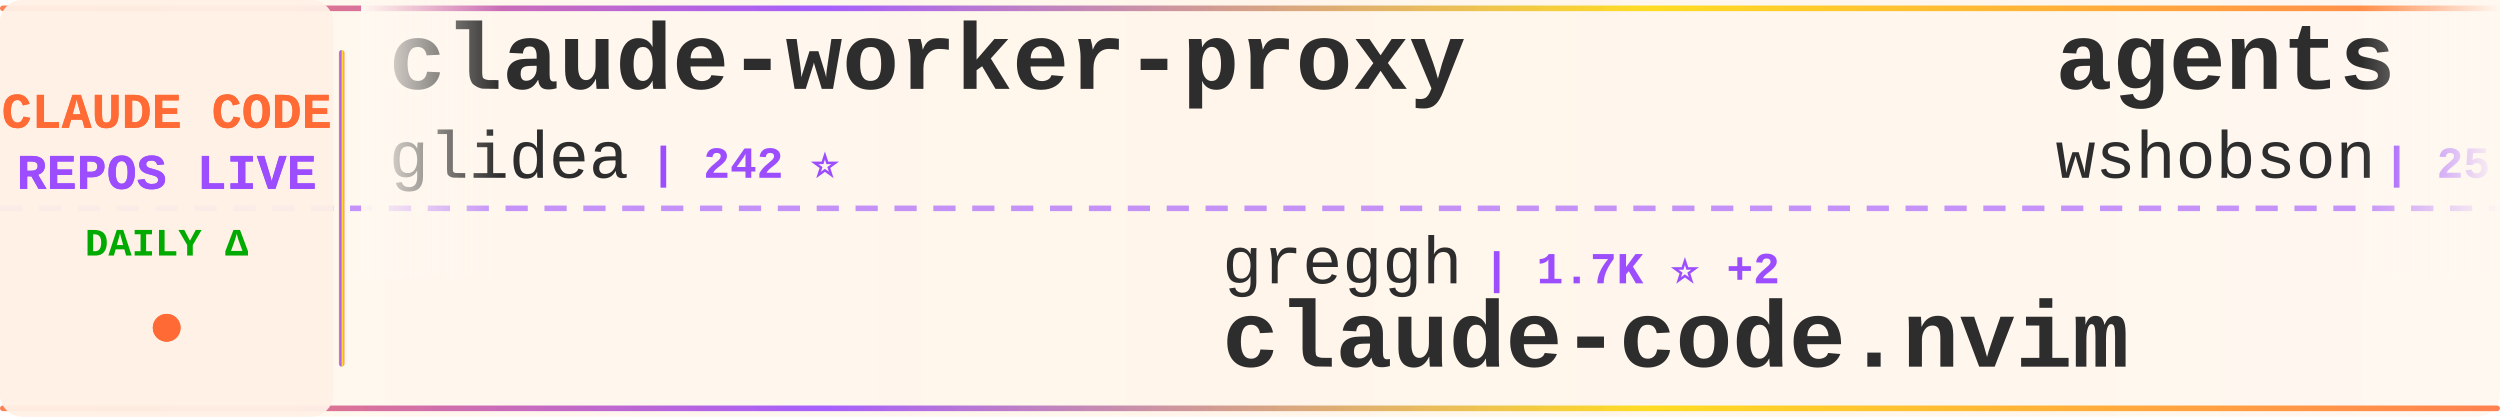
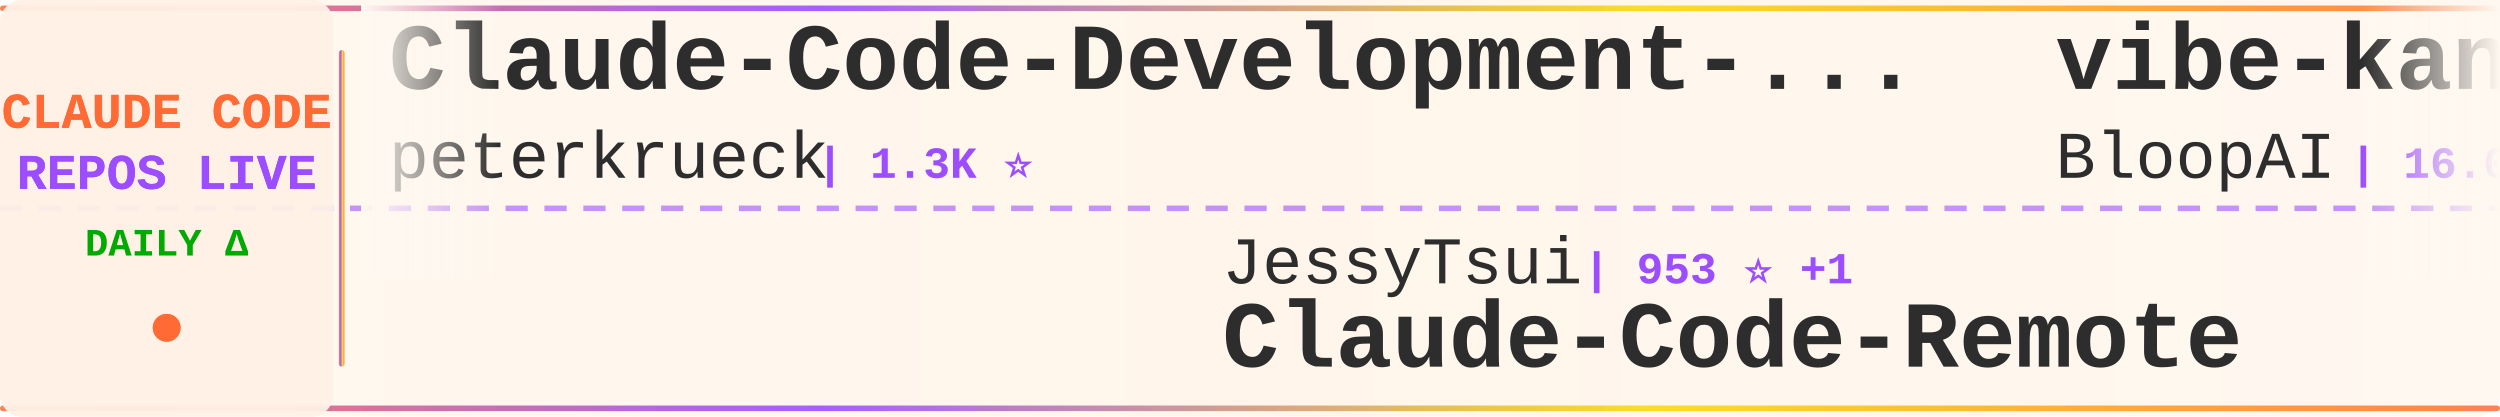
<svg xmlns="http://www.w3.org/2000/svg" width="900" height="150">
  <defs>
    <linearGradient id="tickerBg" x1="0%" y1="0%" x2="100%" y2="0%">
      <stop offset="0%" style="stop-color:#fff8f0;stop-opacity:0.98" />
      <stop offset="50%" style="stop-color:#fff5eb;stop-opacity:1" />
      <stop offset="100%" style="stop-color:#fff8f0;stop-opacity:0.98" />
    </linearGradient>
    <linearGradient id="borderGrad" x1="0%" y1="0%" x2="100%" y2="0%">
      <stop offset="0%" style="stop-color:#FF6B35;stop-opacity:0.85">
        <animate attributeName="stop-opacity" values="0.85;1;0.85" dur="2s" repeatCount="indefinite" />
      </stop>
      <stop offset="33%" style="stop-color:#9C4EFF;stop-opacity:0.9">
        <animate attributeName="stop-opacity" values="0.9;1;0.9" dur="2.2s" repeatCount="indefinite" />
      </stop>
      <stop offset="66%" style="stop-color:#FFD700;stop-opacity:0.85">
        <animate attributeName="stop-opacity" values="0.85;1;0.85" dur="1.8s" repeatCount="indefinite" />
      </stop>
      <stop offset="100%" style="stop-color:#FF6B35;stop-opacity:0.85">
        <animate attributeName="stop-opacity" values="0.85;1;0.85" dur="2s" repeatCount="indefinite" />
      </stop>
    </linearGradient>
    <filter id="textGlow">
      <feGaussianBlur stdDeviation="0.15" result="coloredBlur" />
      <feMerge>
        <feMergeNode in="coloredBlur" />
        <feMergeNode in="SourceGraphic" />
      </feMerge>
    </filter>
    <filter id="metricGlow">
      <feGaussianBlur stdDeviation="0.2" result="coloredBlur" />
      <feMerge>
        <feMergeNode in="coloredBlur" />
        <feMergeNode in="SourceGraphic" />
      </feMerge>
    </filter>
    <linearGradient id="leftFade" x1="0%" y1="0%" x2="100%" y2="0%">
      <stop offset="0%" style="stop-color:#fff8f0;stop-opacity:1" />
      <stop offset="100%" style="stop-color:#fff8f0;stop-opacity:0" />
    </linearGradient>
    <linearGradient id="rightFade" x1="0%" y1="0%" x2="100%" y2="0%">
      <stop offset="0%" style="stop-color:#fff8f0;stop-opacity:0" />
      <stop offset="100%" style="stop-color:#fff8f0;stop-opacity:1" />
    </linearGradient>
  </defs>
  <rect width="900" height="150" fill="url(#tickerBg)" rx="8" />
  <rect x="0" y="2" width="900" height="2" fill="url(#borderGrad)" rx="1" />
  <rect x="0" y="146" width="900" height="2" fill="url(#borderGrad)" rx="1" />
  <line x1="0" y1="75" x2="900" y2="75" stroke="#9C4EFF" stroke-width="2" stroke-dasharray="8 6" opacity="0.6" />
  <rect x="0" y="0" width="120" height="150" fill="#fff0e6" opacity="0.95" rx="8" />
  <text x="60" y="46" font-family="'Courier New', monospace" font-size="18" font-weight="bold" fill="#FF6B35" text-anchor="middle" filter="url(#textGlow)">
    CLAUDE CODE
  </text>
  <text x="60" y="68" font-family="'Courier New', monospace" font-size="18" font-weight="bold" fill="#9C4EFF" text-anchor="middle" filter="url(#textGlow)">
    REPOS LIVE
  </text>
  <text x="60" y="92" font-family="'Courier New', monospace" font-size="14" font-weight="bold" fill="#00aa00" text-anchor="middle">
    DAILY Δ
  </text>
  <circle cx="60" cy="118" r="5" fill="#FF6B35" filter="url(#metricGlow)">
    <animate attributeName="r" values="4;6;4" dur="1.5s" repeatCount="indefinite" />
    <animate attributeName="opacity" values="0.6;1;0.6" dur="1.5s" repeatCount="indefinite" />
  </circle>
  <rect x="122" y="18" width="2" height="114" fill="url(#borderGrad)" rx="1" />
  <clipPath id="tickerClip">
    <rect x="130" y="0" width="770" height="150" />
  </clipPath>
  <g clip-path="url(#tickerClip)">
    <g id="tickerItems">
      <animateTransform attributeName="transform" attributeType="XML" type="translate" from="0 0" to="-3000 0" dur="54s" repeatCount="indefinite" />
      <g transform="translate(0, 0)">
-         <text x="140" y="32" font-family="'Courier New', monospace" font-size="34" font-weight="bold" fill="#2d2d2d">claude-worker-proxy</text>
-         <text x="140" y="64" font-family="'Courier New', monospace" font-size="24" font-weight="normal" fill="#2d2d2d" opacity="1.0">glidea</text>
-         <text x="234" y="64" font-family="'Courier New', monospace" font-size="16" font-weight="bold" fill="#9C4EFF"> | 242 ⭐</text>
+         <text x="140" y="32" font-family="'Courier New', monospace" font-size="34" font-weight="bold" fill="#2d2d2d">Claude-Code-Development-...</text>
+         <text x="140" y="64" font-family="'Courier New', monospace" font-size="24" font-weight="normal" fill="#2d2d2d" opacity="1.0">peterkrueck</text>
+         <text x="294" y="64" font-family="'Courier New', monospace" font-size="16" font-weight="bold" fill="#9C4EFF"> | 1.3K ⭐</text>
      </g>
      <g transform="translate(300, 0)">
-         <text x="140" y="102" font-family="'Courier New', monospace" font-size="24" font-weight="normal" fill="#2d2d2d" opacity="1.0">greggh</text>
-         <text x="234" y="102" font-family="'Courier New', monospace" font-size="16" font-weight="bold" fill="#9C4EFF"> | 1.7K ⭐ +2</text>
-         <text x="140" y="132" font-family="'Courier New', monospace" font-size="34" font-weight="bold" fill="#2d2d2d">claude-code.nvim</text>
+         <text x="140" y="102" font-family="'Courier New', monospace" font-size="24" font-weight="normal" fill="#2d2d2d" opacity="1.0">JessyTsui</text>
+         <text x="270" y="102" font-family="'Courier New', monospace" font-size="16" font-weight="bold" fill="#9C4EFF"> | 953 ⭐ +1</text>
+         <text x="140" y="132" font-family="'Courier New', monospace" font-size="34" font-weight="bold" fill="#2d2d2d">Claude-Code-Remote</text>
      </g>
      <g transform="translate(600, 0)">
-         <text x="140" y="32" font-family="'Courier New', monospace" font-size="34" font-weight="bold" fill="#2d2d2d">agents</text>
-         <text x="140" y="64" font-family="'Courier New', monospace" font-size="24" font-weight="normal" fill="#2d2d2d" opacity="1.0">wshobson</text>
-         <text x="258" y="64" font-family="'Courier New', monospace" font-size="16" font-weight="bold" fill="#9C4EFF"> | 25.4K ⭐ +35</text>
+         <text x="140" y="32" font-family="'Courier New', monospace" font-size="34" font-weight="bold" fill="#2d2d2d">vibe-kanban</text>
+         <text x="140" y="64" font-family="'Courier New', monospace" font-size="24" font-weight="normal" fill="#2d2d2d" opacity="1.0">BloopAI</text>
+         <text x="246" y="64" font-family="'Courier New', monospace" font-size="16" font-weight="bold" fill="#9C4EFF"> | 16.0K ⭐ +86</text>
      </g>
      <g transform="translate(900, 0)">
-         <text x="140" y="102" font-family="'Courier New', monospace" font-size="24" font-weight="normal" fill="#2d2d2d" opacity="1.0">ericc-ch</text>
-         <text x="258" y="102" font-family="'Courier New', monospace" font-size="16" font-weight="bold" fill="#9C4EFF"> | 2.0K ⭐ +4</text>
-         <text x="140" y="132" font-family="'Courier New', monospace" font-size="34" font-weight="bold" fill="#2d2d2d">copilot-api</text>
+         <text x="140" y="102" font-family="'Courier New', monospace" font-size="24" font-weight="normal" fill="#2d2d2d" opacity="1.0">anthropics</text>
+         <text x="282" y="102" font-family="'Courier New', monospace" font-size="16" font-weight="bold" fill="#9C4EFF"> | 4.1K ⭐ +4</text>
+         <text x="140" y="132" font-family="'Courier New', monospace" font-size="34" font-weight="bold" fill="#2d2d2d">claude-agent-sdk-python</text>
      </g>
      <g transform="translate(1200, 0)">
-         <text x="140" y="32" font-family="'Courier New', monospace" font-size="34" font-weight="bold" fill="#2d2d2d">claude-code-acp</text>
-         <text x="140" y="64" font-family="'Courier New', monospace" font-size="24" font-weight="normal" fill="#2d2d2d" opacity="1.0">zed-industries</text>
-         <text x="330" y="64" font-family="'Courier New', monospace" font-size="16" font-weight="bold" fill="#9C4EFF"> | 732 ⭐ +2</text>
+         <text x="140" y="32" font-family="'Courier New', monospace" font-size="34" font-weight="bold" fill="#2d2d2d">claude-code-tips</text>
+         <text x="140" y="64" font-family="'Courier New', monospace" font-size="24" font-weight="normal" fill="#2d2d2d" opacity="1.0">ykdojo</text>
+         <text x="234" y="64" font-family="'Courier New', monospace" font-size="16" font-weight="bold" fill="#9C4EFF"> | 898 ⭐ +31</text>
      </g>
      <g transform="translate(1500, 0)">
-         <text x="140" y="102" font-family="'Courier New', monospace" font-size="24" font-weight="normal" fill="#2d2d2d" opacity="1.0">frankbria</text>
-         <text x="270" y="102" font-family="'Courier New', monospace" font-size="16" font-weight="bold" fill="#9C4EFF"> | 2.7K ⭐ +71</text>
-         <text x="140" y="132" font-family="'Courier New', monospace" font-size="34" font-weight="bold" fill="#2d2d2d">ralph-claude-code</text>
+         <text x="140" y="102" font-family="'Courier New', monospace" font-size="24" font-weight="normal" fill="#2d2d2d" opacity="1.0">catlog22</text>
+         <text x="258" y="102" font-family="'Courier New', monospace" font-size="16" font-weight="bold" fill="#9C4EFF"> | 959 ⭐ +5</text>
+         <text x="140" y="132" font-family="'Courier New', monospace" font-size="34" font-weight="bold" fill="#2d2d2d">Claude-Code-Workflow</text>
      </g>
      <g transform="translate(1800, 0)">
-         <text x="140" y="32" font-family="'Courier New', monospace" font-size="34" font-weight="bold" fill="#2d2d2d">vibe-coding</text>
-         <text x="140" y="64" font-family="'Courier New', monospace" font-size="24" font-weight="normal" fill="#2d2d2d" opacity="1.0">EnzeD</text>
-         <text x="222" y="64" font-family="'Courier New', monospace" font-size="16" font-weight="bold" fill="#9C4EFF"> | 3.7K ⭐ +2</text>
+         <text x="140" y="32" font-family="'Courier New', monospace" font-size="34" font-weight="bold" fill="#2d2d2d">claude-code-templates</text>
+         <text x="140" y="64" font-family="'Courier New', monospace" font-size="24" font-weight="normal" fill="#2d2d2d" opacity="1.0">davila7</text>
+         <text x="246" y="64" font-family="'Courier New', monospace" font-size="16" font-weight="bold" fill="#9C4EFF"> | 16.0K ⭐ +25</text>
      </g>
      <g transform="translate(2100, 0)">
-         <text x="140" y="102" font-family="'Courier New', monospace" font-size="24" font-weight="normal" fill="#2d2d2d" opacity="1.0">d-kimuson</text>
-         <text x="270" y="102" font-family="'Courier New', monospace" font-size="16" font-weight="bold" fill="#9C4EFF"> | 775 ⭐ +2</text>
-         <text x="140" y="132" font-family="'Courier New', monospace" font-size="34" font-weight="bold" fill="#2d2d2d">claude-code-viewer</text>
+         <text x="140" y="102" font-family="'Courier New', monospace" font-size="24" font-weight="normal" fill="#2d2d2d" opacity="1.0">carlvellotti</text>
+         <text x="306" y="102" font-family="'Courier New', monospace" font-size="16" font-weight="bold" fill="#9C4EFF"> | 339 ⭐ +2</text>
+         <text x="140" y="132" font-family="'Courier New', monospace" font-size="34" font-weight="bold" fill="#2d2d2d">claude-code-pm-course</text>
      </g>
      <g transform="translate(2400, 0)">
-         <text x="140" y="32" font-family="'Courier New', monospace" font-size="34" font-weight="bold" fill="#2d2d2d">claude-code-guide</text>
-         <text x="140" y="64" font-family="'Courier New', monospace" font-size="24" font-weight="normal" fill="#2d2d2d" opacity="1.0">Cranot</text>
-         <text x="234" y="64" font-family="'Courier New', monospace" font-size="16" font-weight="bold" fill="#9C4EFF"> | 2.2K ⭐ +1</text>
+         <text x="140" y="32" font-family="'Courier New', monospace" font-size="34" font-weight="bold" fill="#2d2d2d">claude-code-hub</text>
+         <text x="140" y="64" font-family="'Courier New', monospace" font-size="24" font-weight="normal" fill="#2d2d2d" opacity="1.0">zsio</text>
+         <text x="210" y="64" font-family="'Courier New', monospace" font-size="16" font-weight="bold" fill="#9C4EFF"> | 144 ⭐</text>
      </g>
      <g transform="translate(2700, 0)">
-         <text x="140" y="102" font-family="'Courier New', monospace" font-size="24" font-weight="normal" fill="#2d2d2d" opacity="1.0">bfly123</text>
-         <text x="246" y="102" font-family="'Courier New', monospace" font-size="16" font-weight="bold" fill="#9C4EFF"> | 632 ⭐ +4</text>
-         <text x="140" y="132" font-family="'Courier New', monospace" font-size="34" font-weight="bold" fill="#2d2d2d">claude_code_bridge</text>
+         <text x="140" y="102" font-family="'Courier New', monospace" font-size="24" font-weight="normal" fill="#2d2d2d" opacity="1.0">zhukunpenglinyutong</text>
+         <text x="390" y="102" font-family="'Courier New', monospace" font-size="16" font-weight="bold" fill="#9C4EFF"> | 703 ⭐ +3</text>
+         <text x="140" y="132" font-family="'Courier New', monospace" font-size="34" font-weight="bold" fill="#2d2d2d">idea-claude-code-gui</text>
      </g>
      <g transform="translate(3000, 0)">
-         <text x="140" y="32" font-family="'Courier New', monospace" font-size="34" font-weight="bold" fill="#2d2d2d">claude-worker-proxy</text>
-         <text x="140" y="64" font-family="'Courier New', monospace" font-size="24" font-weight="normal" fill="#2d2d2d" opacity="1.0">glidea</text>
-         <text x="234" y="64" font-family="'Courier New', monospace" font-size="16" font-weight="bold" fill="#9C4EFF"> | 242 ⭐</text>
+         <text x="140" y="32" font-family="'Courier New', monospace" font-size="34" font-weight="bold" fill="#2d2d2d">Claude-Code-Development-...</text>
+         <text x="140" y="64" font-family="'Courier New', monospace" font-size="24" font-weight="normal" fill="#2d2d2d" opacity="1.0">peterkrueck</text>
+         <text x="294" y="64" font-family="'Courier New', monospace" font-size="16" font-weight="bold" fill="#9C4EFF"> | 1.3K ⭐</text>
      </g>
      <g transform="translate(3300, 0)">
-         <text x="140" y="102" font-family="'Courier New', monospace" font-size="24" font-weight="normal" fill="#2d2d2d" opacity="1.0">greggh</text>
-         <text x="234" y="102" font-family="'Courier New', monospace" font-size="16" font-weight="bold" fill="#9C4EFF"> | 1.7K ⭐ +2</text>
-         <text x="140" y="132" font-family="'Courier New', monospace" font-size="34" font-weight="bold" fill="#2d2d2d">claude-code.nvim</text>
+         <text x="140" y="102" font-family="'Courier New', monospace" font-size="24" font-weight="normal" fill="#2d2d2d" opacity="1.0">JessyTsui</text>
+         <text x="270" y="102" font-family="'Courier New', monospace" font-size="16" font-weight="bold" fill="#9C4EFF"> | 953 ⭐ +1</text>
+         <text x="140" y="132" font-family="'Courier New', monospace" font-size="34" font-weight="bold" fill="#2d2d2d">Claude-Code-Remote</text>
      </g>
      <g transform="translate(3600, 0)">
-         <text x="140" y="32" font-family="'Courier New', monospace" font-size="34" font-weight="bold" fill="#2d2d2d">agents</text>
-         <text x="140" y="64" font-family="'Courier New', monospace" font-size="24" font-weight="normal" fill="#2d2d2d" opacity="1.0">wshobson</text>
-         <text x="258" y="64" font-family="'Courier New', monospace" font-size="16" font-weight="bold" fill="#9C4EFF"> | 25.4K ⭐ +35</text>
+         <text x="140" y="32" font-family="'Courier New', monospace" font-size="34" font-weight="bold" fill="#2d2d2d">vibe-kanban</text>
+         <text x="140" y="64" font-family="'Courier New', monospace" font-size="24" font-weight="normal" fill="#2d2d2d" opacity="1.0">BloopAI</text>
+         <text x="246" y="64" font-family="'Courier New', monospace" font-size="16" font-weight="bold" fill="#9C4EFF"> | 16.0K ⭐ +86</text>
      </g>
      <g transform="translate(3900, 0)">
-         <text x="140" y="102" font-family="'Courier New', monospace" font-size="24" font-weight="normal" fill="#2d2d2d" opacity="1.0">ericc-ch</text>
-         <text x="258" y="102" font-family="'Courier New', monospace" font-size="16" font-weight="bold" fill="#9C4EFF"> | 2.0K ⭐ +4</text>
-         <text x="140" y="132" font-family="'Courier New', monospace" font-size="34" font-weight="bold" fill="#2d2d2d">copilot-api</text>
+         <text x="140" y="102" font-family="'Courier New', monospace" font-size="24" font-weight="normal" fill="#2d2d2d" opacity="1.0">anthropics</text>
+         <text x="282" y="102" font-family="'Courier New', monospace" font-size="16" font-weight="bold" fill="#9C4EFF"> | 4.1K ⭐ +4</text>
+         <text x="140" y="132" font-family="'Courier New', monospace" font-size="34" font-weight="bold" fill="#2d2d2d">claude-agent-sdk-python</text>
      </g>
    </g>
  </g>
  <rect x="130" y="0" width="50" height="100" fill="url(#leftFade)" />
  <rect x="850" y="0" width="50" height="100" fill="url(#rightFade)" />
</svg>
